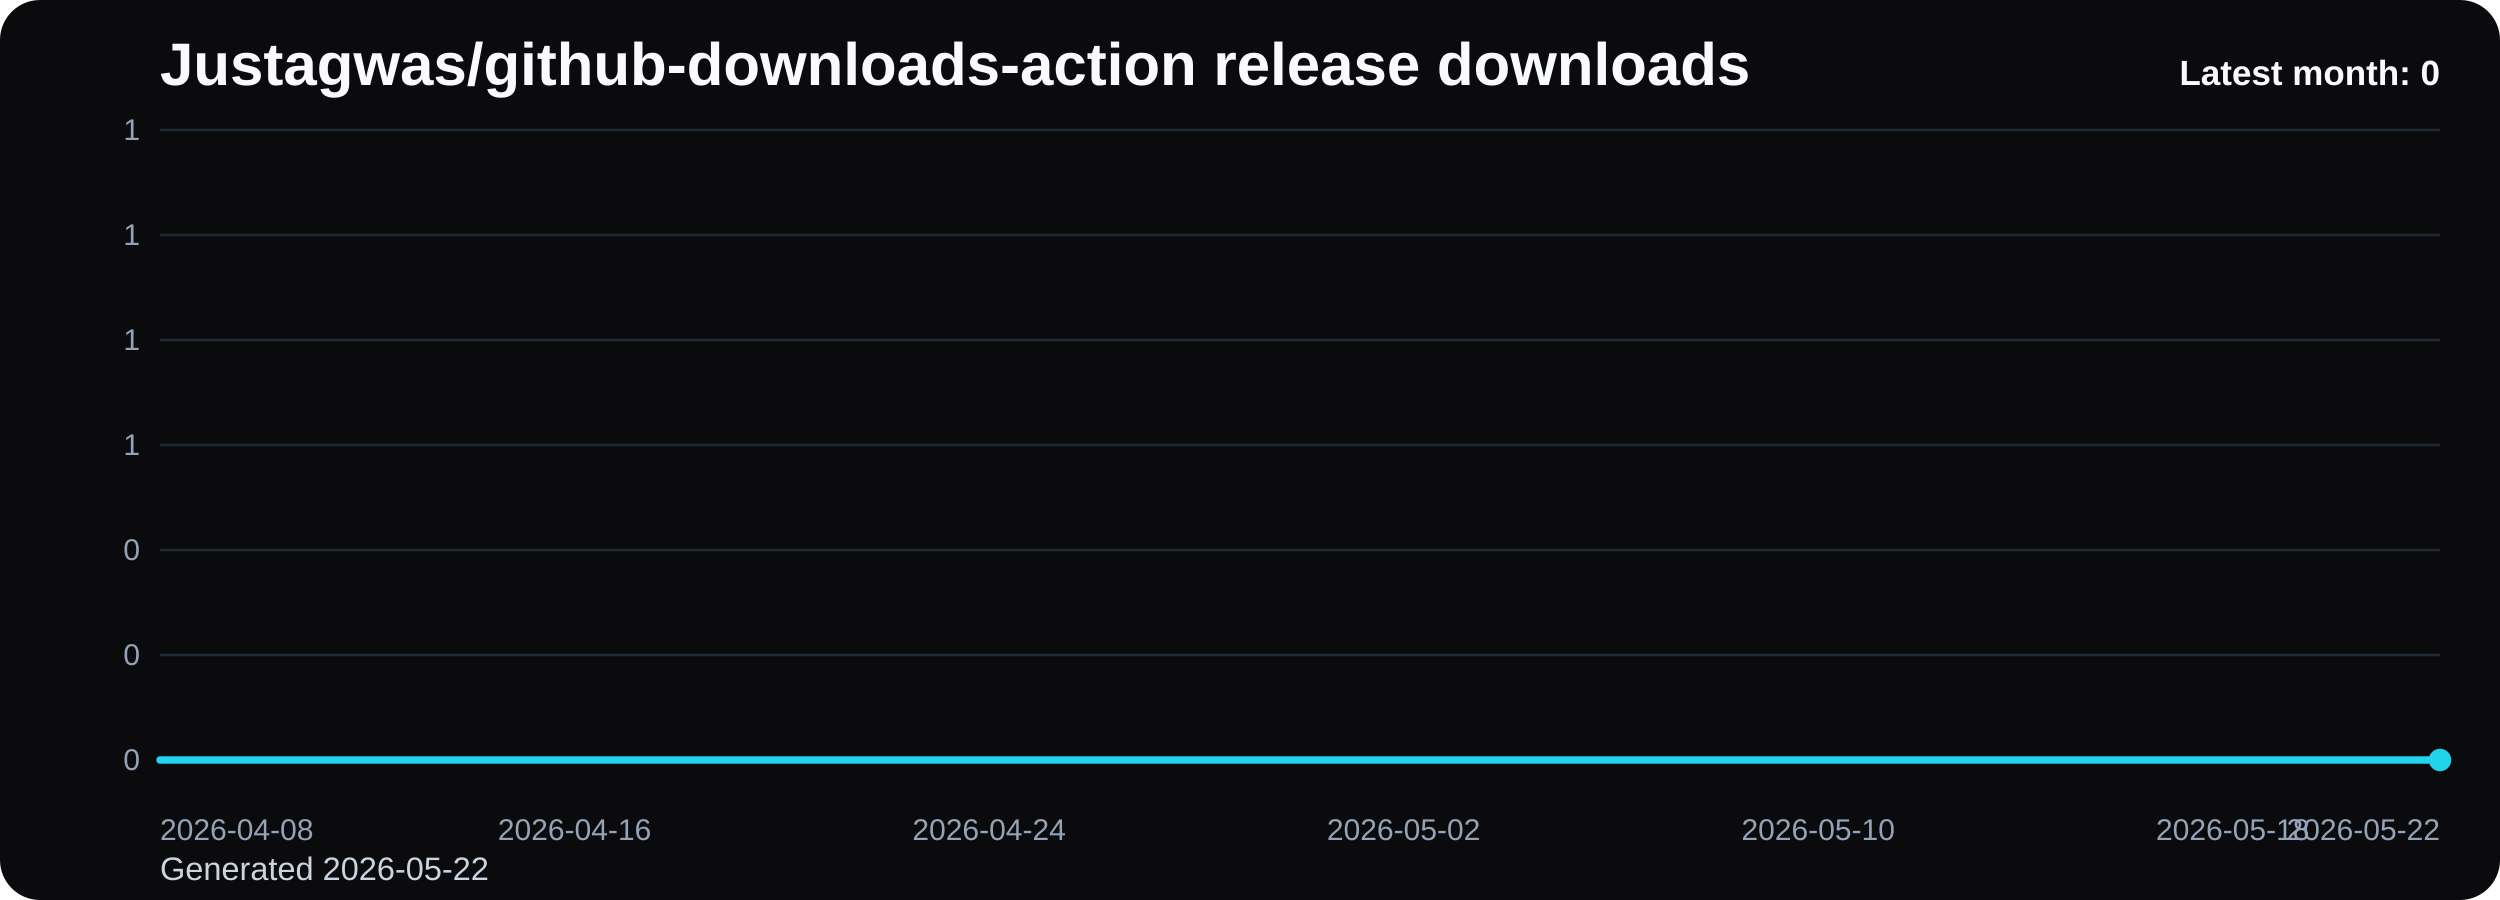
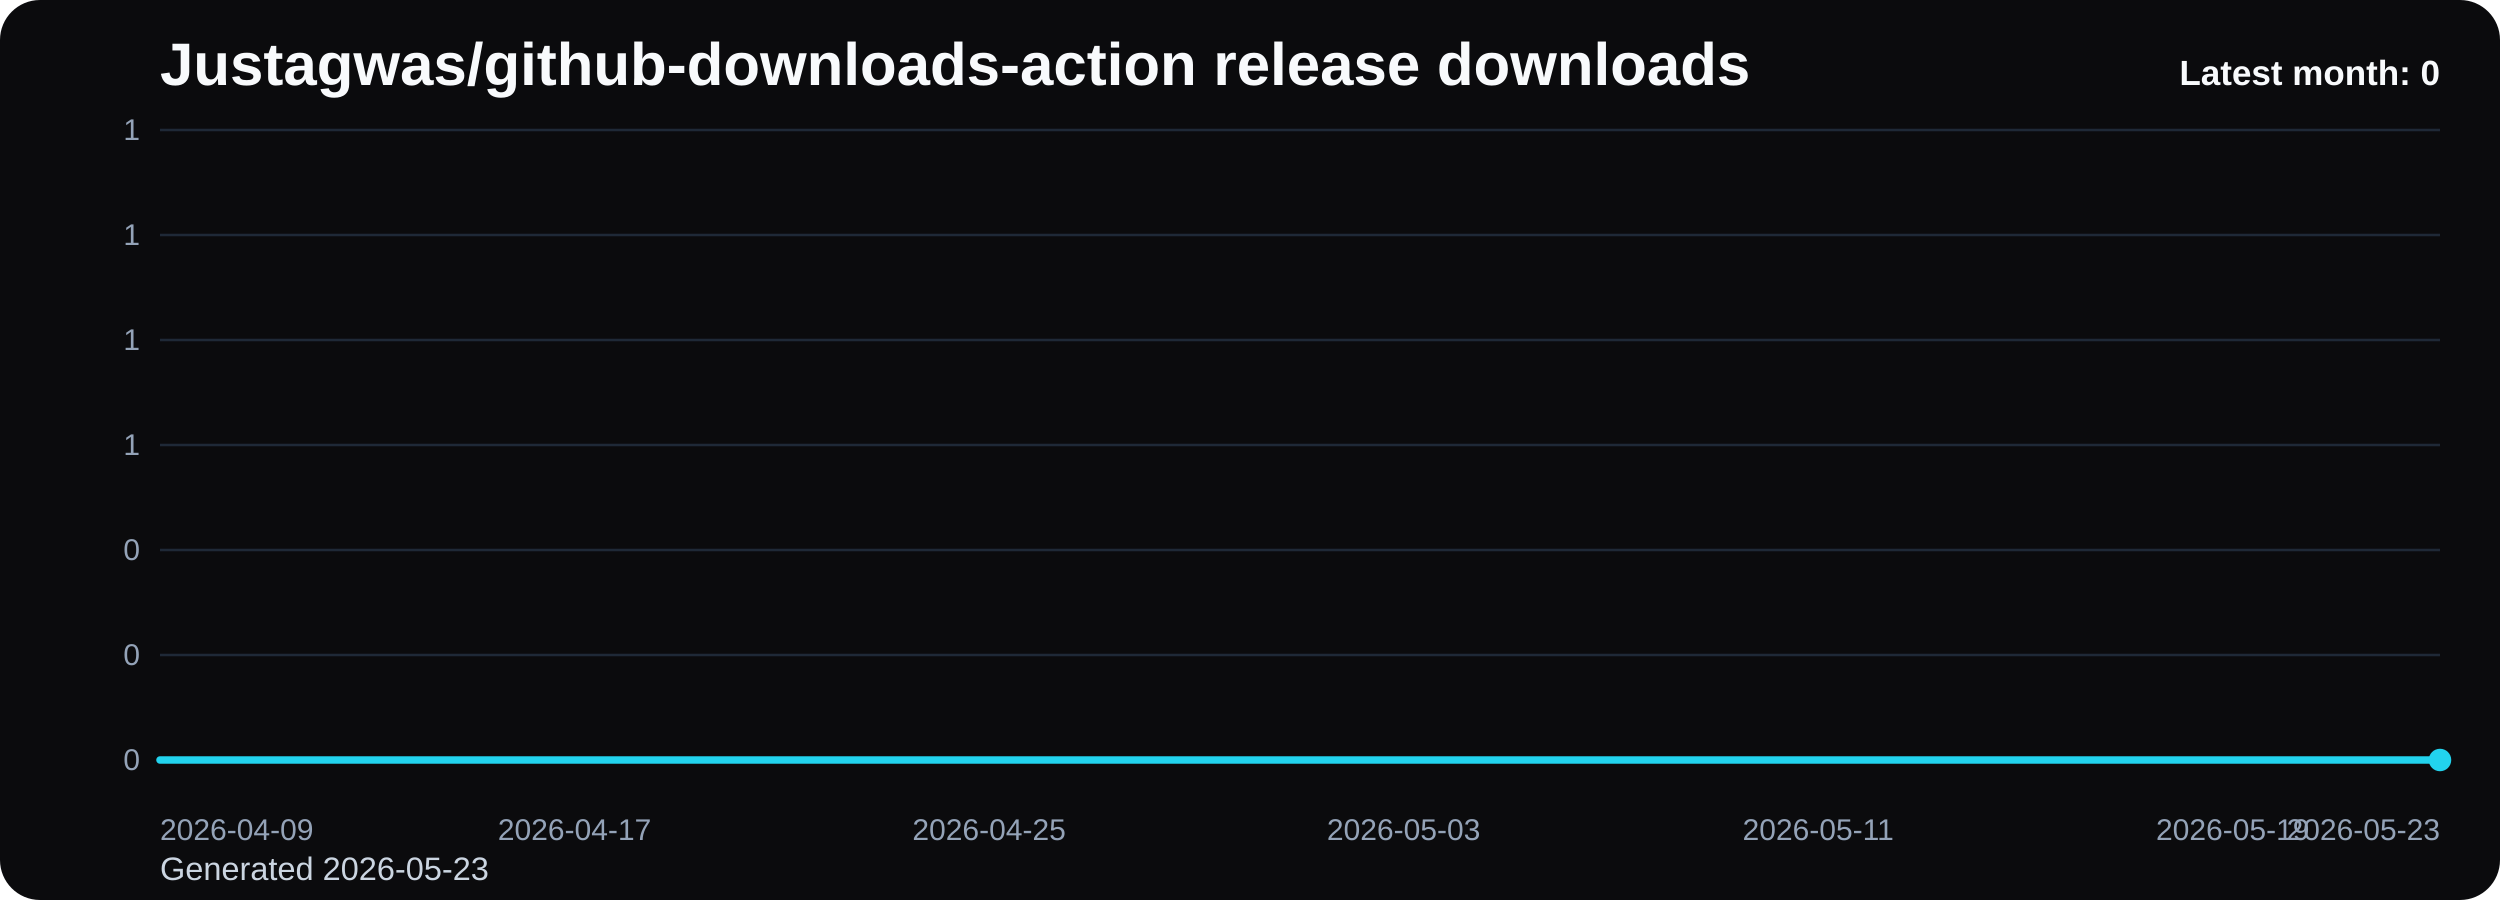
<svg xmlns="http://www.w3.org/2000/svg" viewBox="0 0 1000 360" role="img" aria-label="Justagwas/github-downloads-action release downloads chart">
  <defs>
    <linearGradient id="fill-monthly-black" x1="0" y1="0" x2="0" y2="1">
      <stop offset="0%" stop-color="#22d3ee" stop-opacity="0.32" />
      <stop offset="100%" stop-color="#22d3ee" stop-opacity="0.05" />
    </linearGradient>
    <style>
      .bg { fill: #0b0b0d; }
      .title { font: 700 24px Arial, sans-serif; fill: #f8fafc; }
      .sub { font: 400 13px Arial, sans-serif; fill: #cbd5e1; }
      .grid { stroke: #1f2937; stroke-width: 1; }
      .axis { font: 400 12px Arial, sans-serif; fill: #94a3b8; }
      .line { fill: none; stroke: #22d3ee; stroke-width: 3; stroke-linecap: round; stroke-linejoin: round; }
      .dot { fill: #22d3ee; }
      .value { font: 600 11px Arial, sans-serif; fill: #cbd5e1; }
      .latest { font: 700 14px Arial, sans-serif; fill: #f8fafc; }
    </style>
  </defs>
  <rect class="bg" x="0" y="0" width="1000" height="360" rx="16" />
  <text class="title" x="64" y="34">Justagwas/github-downloads-action release downloads</text>
-   <text class="sub" x="64" y="352">Generated 2026-05-22</text>
+   <text class="sub" x="64" y="352">Generated 2026-05-23</text>
  <line x1="64" y1="52.00" x2="976" y2="52.00" class="grid" />
  <text x="56" y="56.00" text-anchor="end" class="axis">1</text>
  <line x1="64" y1="94.00" x2="976" y2="94.00" class="grid" />
  <text x="56" y="98.00" text-anchor="end" class="axis">1</text>
  <line x1="64" y1="136.00" x2="976" y2="136.00" class="grid" />
  <text x="56" y="140.00" text-anchor="end" class="axis">1</text>
  <line x1="64" y1="178.00" x2="976" y2="178.00" class="grid" />
  <text x="56" y="182.00" text-anchor="end" class="axis">1</text>
  <line x1="64" y1="220.00" x2="976" y2="220.00" class="grid" />
  <text x="56" y="224.00" text-anchor="end" class="axis">0</text>
  <line x1="64" y1="262.00" x2="976" y2="262.00" class="grid" />
  <text x="56" y="266.00" text-anchor="end" class="axis">0</text>
  <line x1="64" y1="304.00" x2="976" y2="304.00" class="grid" />
  <text x="56" y="308.00" text-anchor="end" class="axis">0</text>
  <path d="M 64.00 304 L 64.00 304.00 L 84.73 304.00 L 105.45 304.00 L 126.18 304.00 L 146.91 304.00 L 167.64 304.00 L 188.36 304.00 L 209.09 304.00 L 229.82 304.00 L 250.55 304.00 L 271.27 304.00 L 292.00 304.00 L 312.73 304.00 L 333.45 304.00 L 354.18 304.00 L 374.91 304.00 L 395.64 304.00 L 416.36 304.00 L 437.09 304.00 L 457.82 304.00 L 478.55 304.00 L 499.27 304.00 L 520.00 304.00 L 540.73 304.00 L 561.45 304.00 L 582.18 304.00 L 602.91 304.00 L 623.64 304.00 L 644.36 304.00 L 665.09 304.00 L 685.82 304.00 L 706.55 304.00 L 727.27 304.00 L 748.00 304.00 L 768.73 304.00 L 789.45 304.00 L 810.18 304.00 L 830.91 304.00 L 851.64 304.00 L 872.36 304.00 L 893.09 304.00 L 913.82 304.00 L 934.55 304.00 L 955.27 304.00 L 976.00 304.00 L 976.00 304 Z" fill="url(#fill-monthly-black)" />
  <polyline class="line" points="64.00,304.00 84.73,304.00 105.45,304.00 126.18,304.00 146.91,304.00 167.64,304.00 188.36,304.00 209.09,304.00 229.82,304.00 250.55,304.00 271.27,304.00 292.00,304.00 312.73,304.00 333.45,304.00 354.18,304.00 374.91,304.00 395.64,304.00 416.36,304.00 437.09,304.00 457.82,304.00 478.55,304.00 499.27,304.00 520.00,304.00 540.73,304.00 561.45,304.00 582.18,304.00 602.91,304.00 623.64,304.00 644.36,304.00 665.09,304.00 685.82,304.00 706.55,304.00 727.27,304.00 748.00,304.00 768.73,304.00 789.45,304.00 810.18,304.00 830.91,304.00 851.64,304.00 872.36,304.00 893.09,304.00 913.82,304.00 934.55,304.00 955.27,304.00 976.00,304.00" />
  <circle class="dot" cx="976.00" cy="304.00" r="4.5" />
-   <text class="axis" x="64.00" y="336" text-anchor="start">2026-04-08</text>
-   <text class="axis" x="229.82" y="336" text-anchor="middle">2026-04-16</text>
-   <text class="axis" x="395.64" y="336" text-anchor="middle">2026-04-24</text>
-   <text class="axis" x="561.45" y="336" text-anchor="middle">2026-05-02</text>
-   <text class="axis" x="727.27" y="336" text-anchor="middle">2026-05-10</text>
-   <text class="axis" x="893.09" y="336" text-anchor="middle">2026-05-18</text>
-   <text class="axis" x="976.00" y="336" text-anchor="end">2026-05-22</text>
+   <text class="axis" x="64.00" y="336" text-anchor="start">2026-04-09</text>
+   <text class="axis" x="229.82" y="336" text-anchor="middle">2026-04-17</text>
+   <text class="axis" x="395.64" y="336" text-anchor="middle">2026-04-25</text>
+   <text class="axis" x="561.45" y="336" text-anchor="middle">2026-05-03</text>
+   <text class="axis" x="727.27" y="336" text-anchor="middle">2026-05-11</text>
+   <text class="axis" x="893.09" y="336" text-anchor="middle">2026-05-19</text>
+   <text class="axis" x="976.00" y="336" text-anchor="end">2026-05-23</text>
  <text class="latest" x="976" y="34" text-anchor="end">Latest month: 0</text>
</svg>
